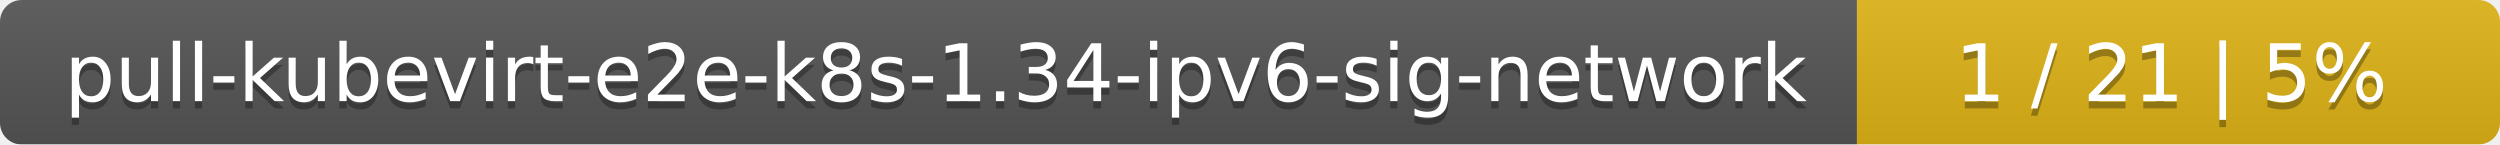
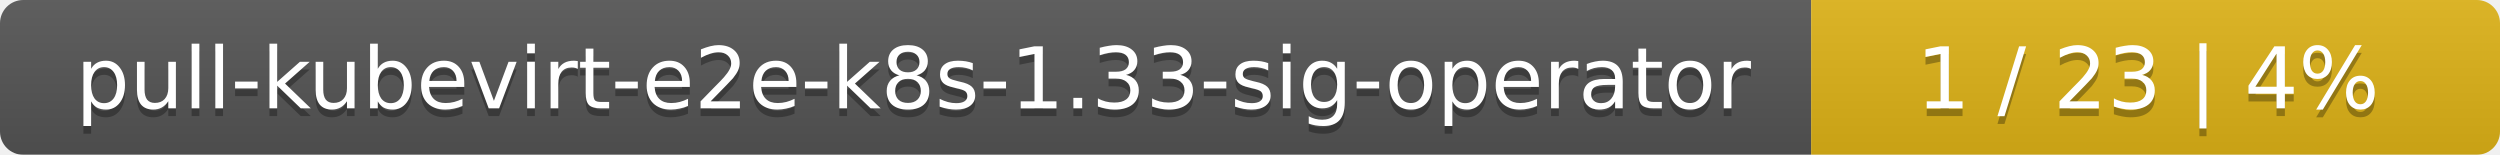
- <svg xmlns="http://www.w3.org/2000/svg" width="346" height="20">
+ <svg xmlns="http://www.w3.org/2000/svg" width="323" height="20">
  <linearGradient id="smooth" x2="0" y2="100%">
    <stop offset="0" stop-color="#bbb" stop-opacity=".1" />
    <stop offset="1" stop-opacity=".1" />
  </linearGradient>
  <mask id="round">
-     <rect width="346" height="20" rx="3" fill="#fff" />
+     <rect width="323" height="20" rx="3" fill="#fff" />
  </mask>
  <g mask="url(#round)">
-     <rect width="257" height="20" fill="#555" />
-     <rect x="257" width="89" height="20" fill="#dfb317" />
-     <rect width="346" height="20" fill="url(#smooth)" />
+     <rect width="234" height="20" fill="#555" />
+     <rect x="234" width="89" height="20" fill="#dfb317" />
+     <rect width="323" height="20" fill="url(#smooth)" />
  </g>
  <g fill="#fff" text-anchor="middle" font-family="DejaVu Sans,Verdana,Geneva,sans-serif" font-size="11">
-     <text x="129.5" y="15" fill="#010101" fill-opacity=".3">pull-kubevirt-e2e-k8s-1.34-ipv6-sig-network</text>
-     <text x="129.5" y="14">pull-kubevirt-e2e-k8s-1.34-ipv6-sig-network</text>
-     <text x="300.5" y="15" fill="#010101" fill-opacity=".3">1 / 21    |    5%</text>
-     <text x="300.5" y="14">1 / 21    |    5%</text>
+     <text x="118" y="15" fill="#010101" fill-opacity=".3">pull-kubevirt-e2e-k8s-1.33-sig-operator</text>
+     <text x="118" y="14">pull-kubevirt-e2e-k8s-1.33-sig-operator</text>
+     <text x="277.5" y="15" fill="#010101" fill-opacity=".3">1 / 23    |    4%</text>
+     <text x="277.5" y="14">1 / 23    |    4%</text>
  </g>
</svg>
